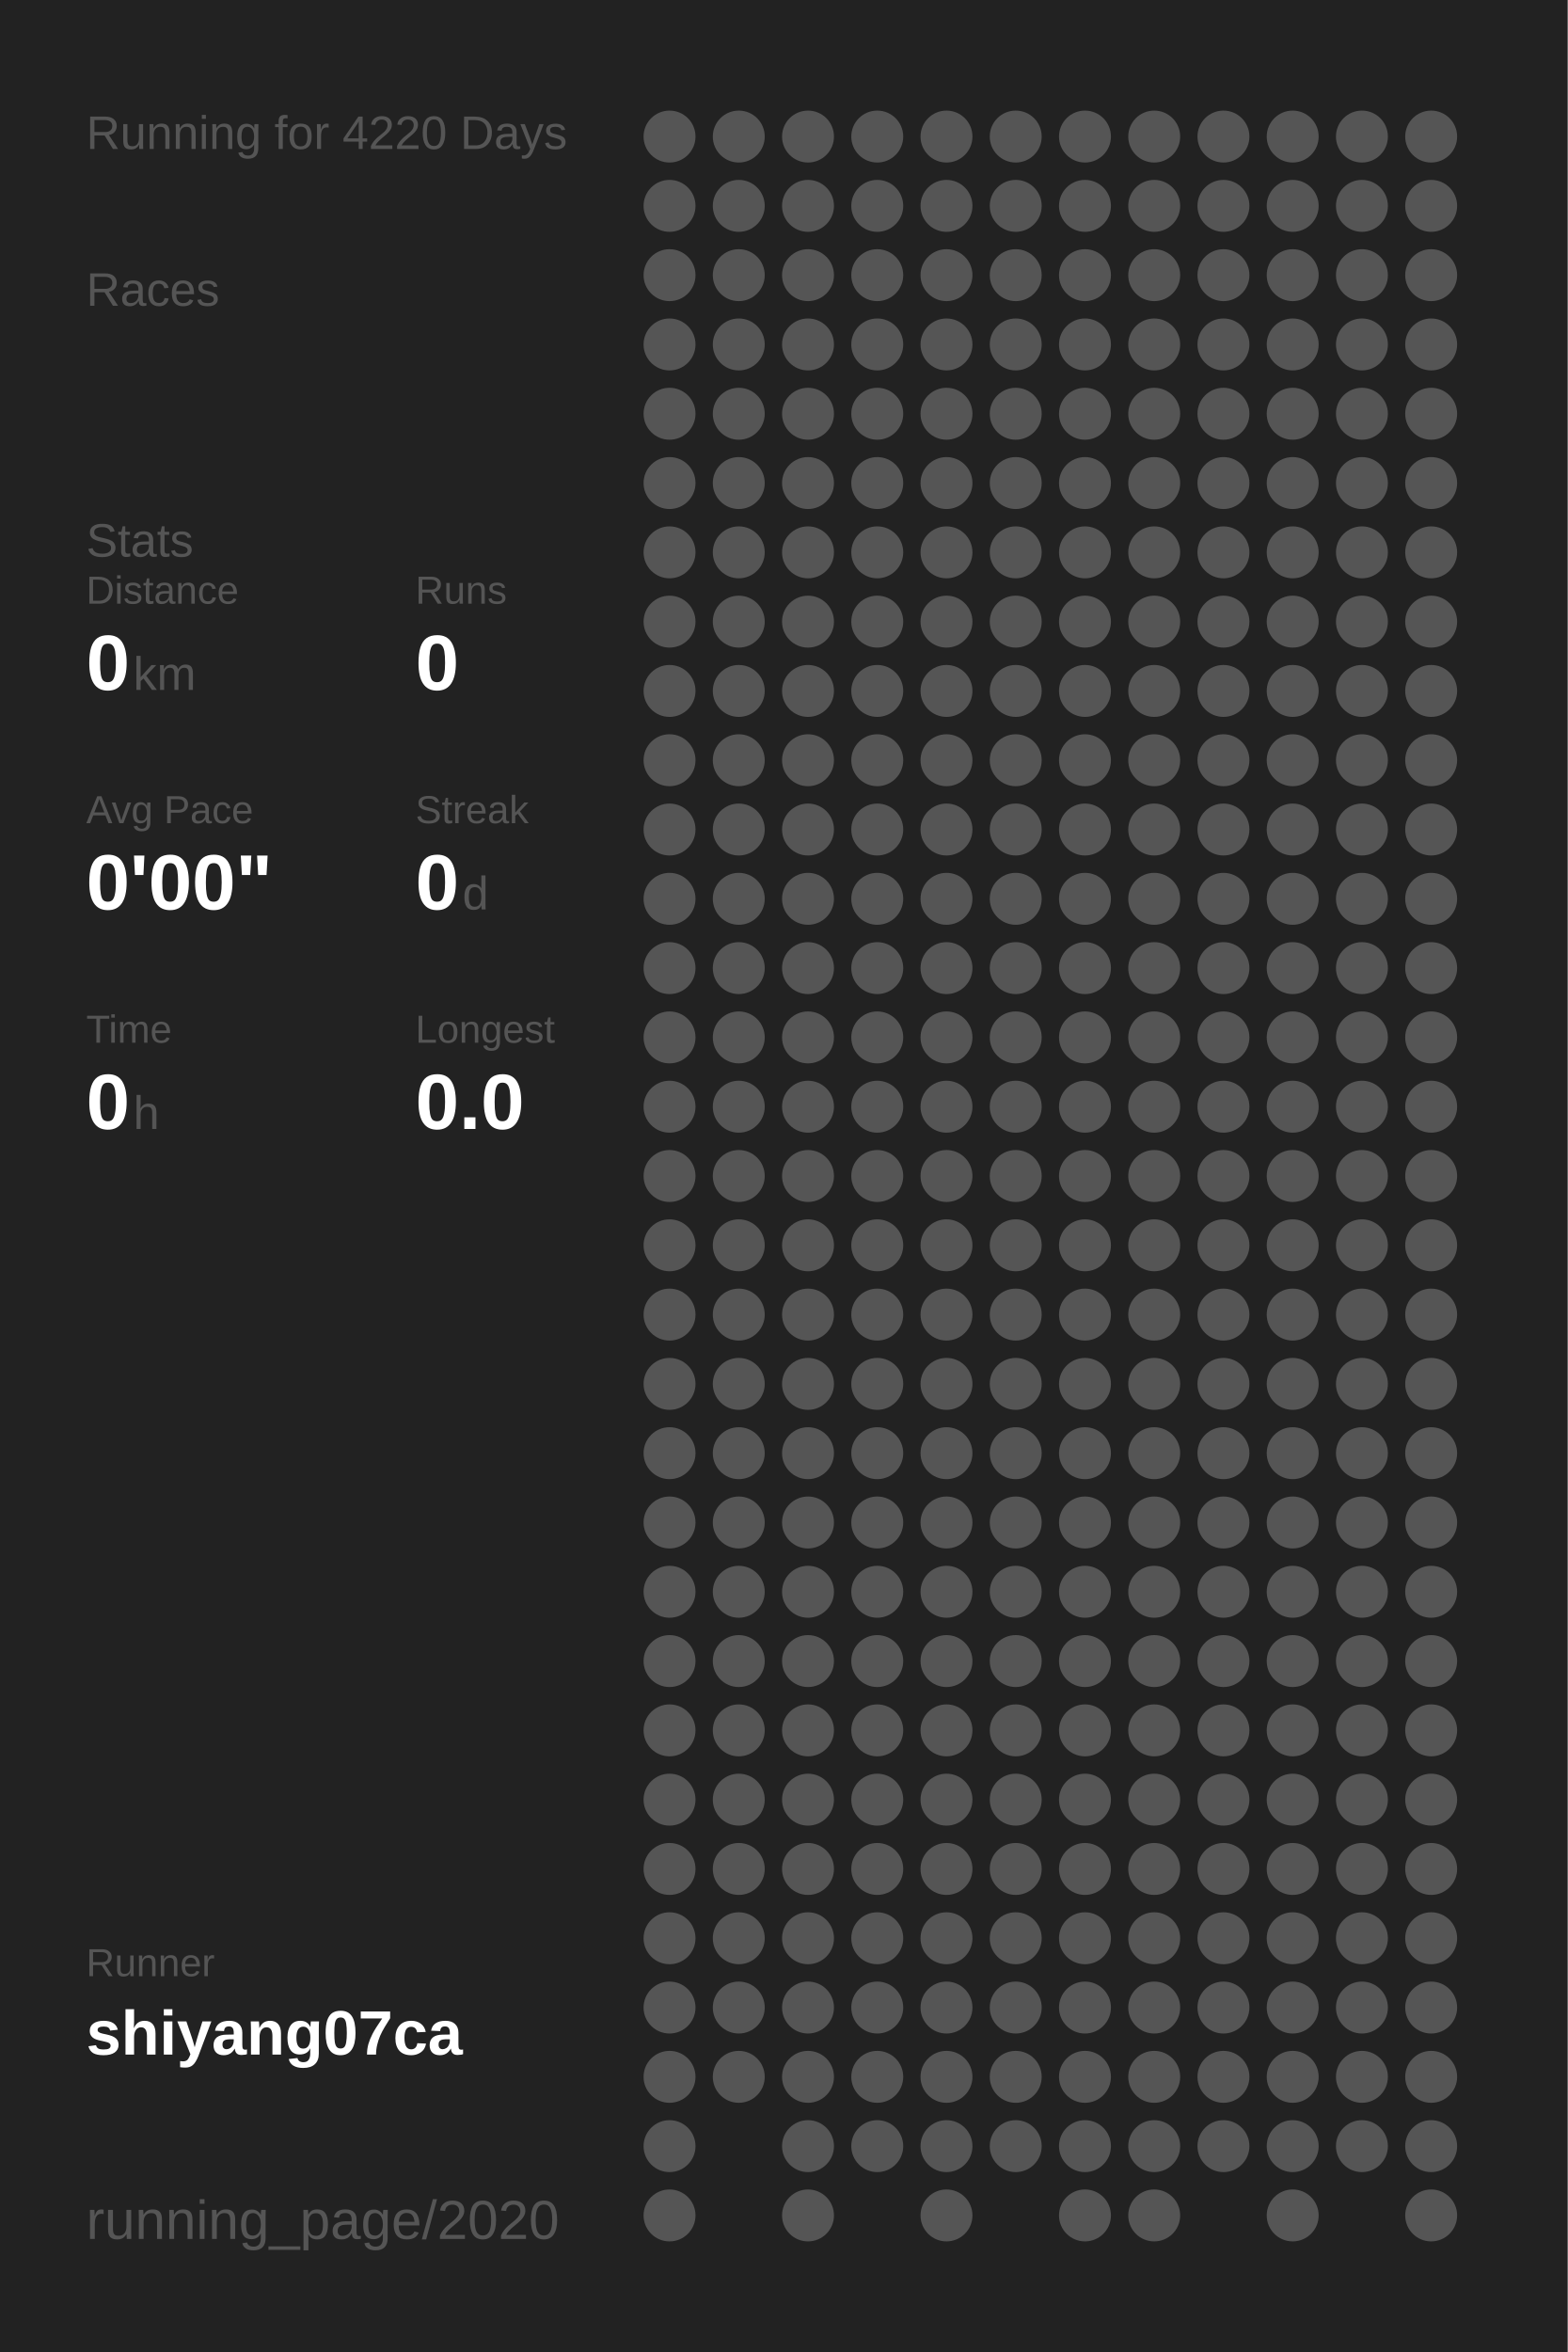
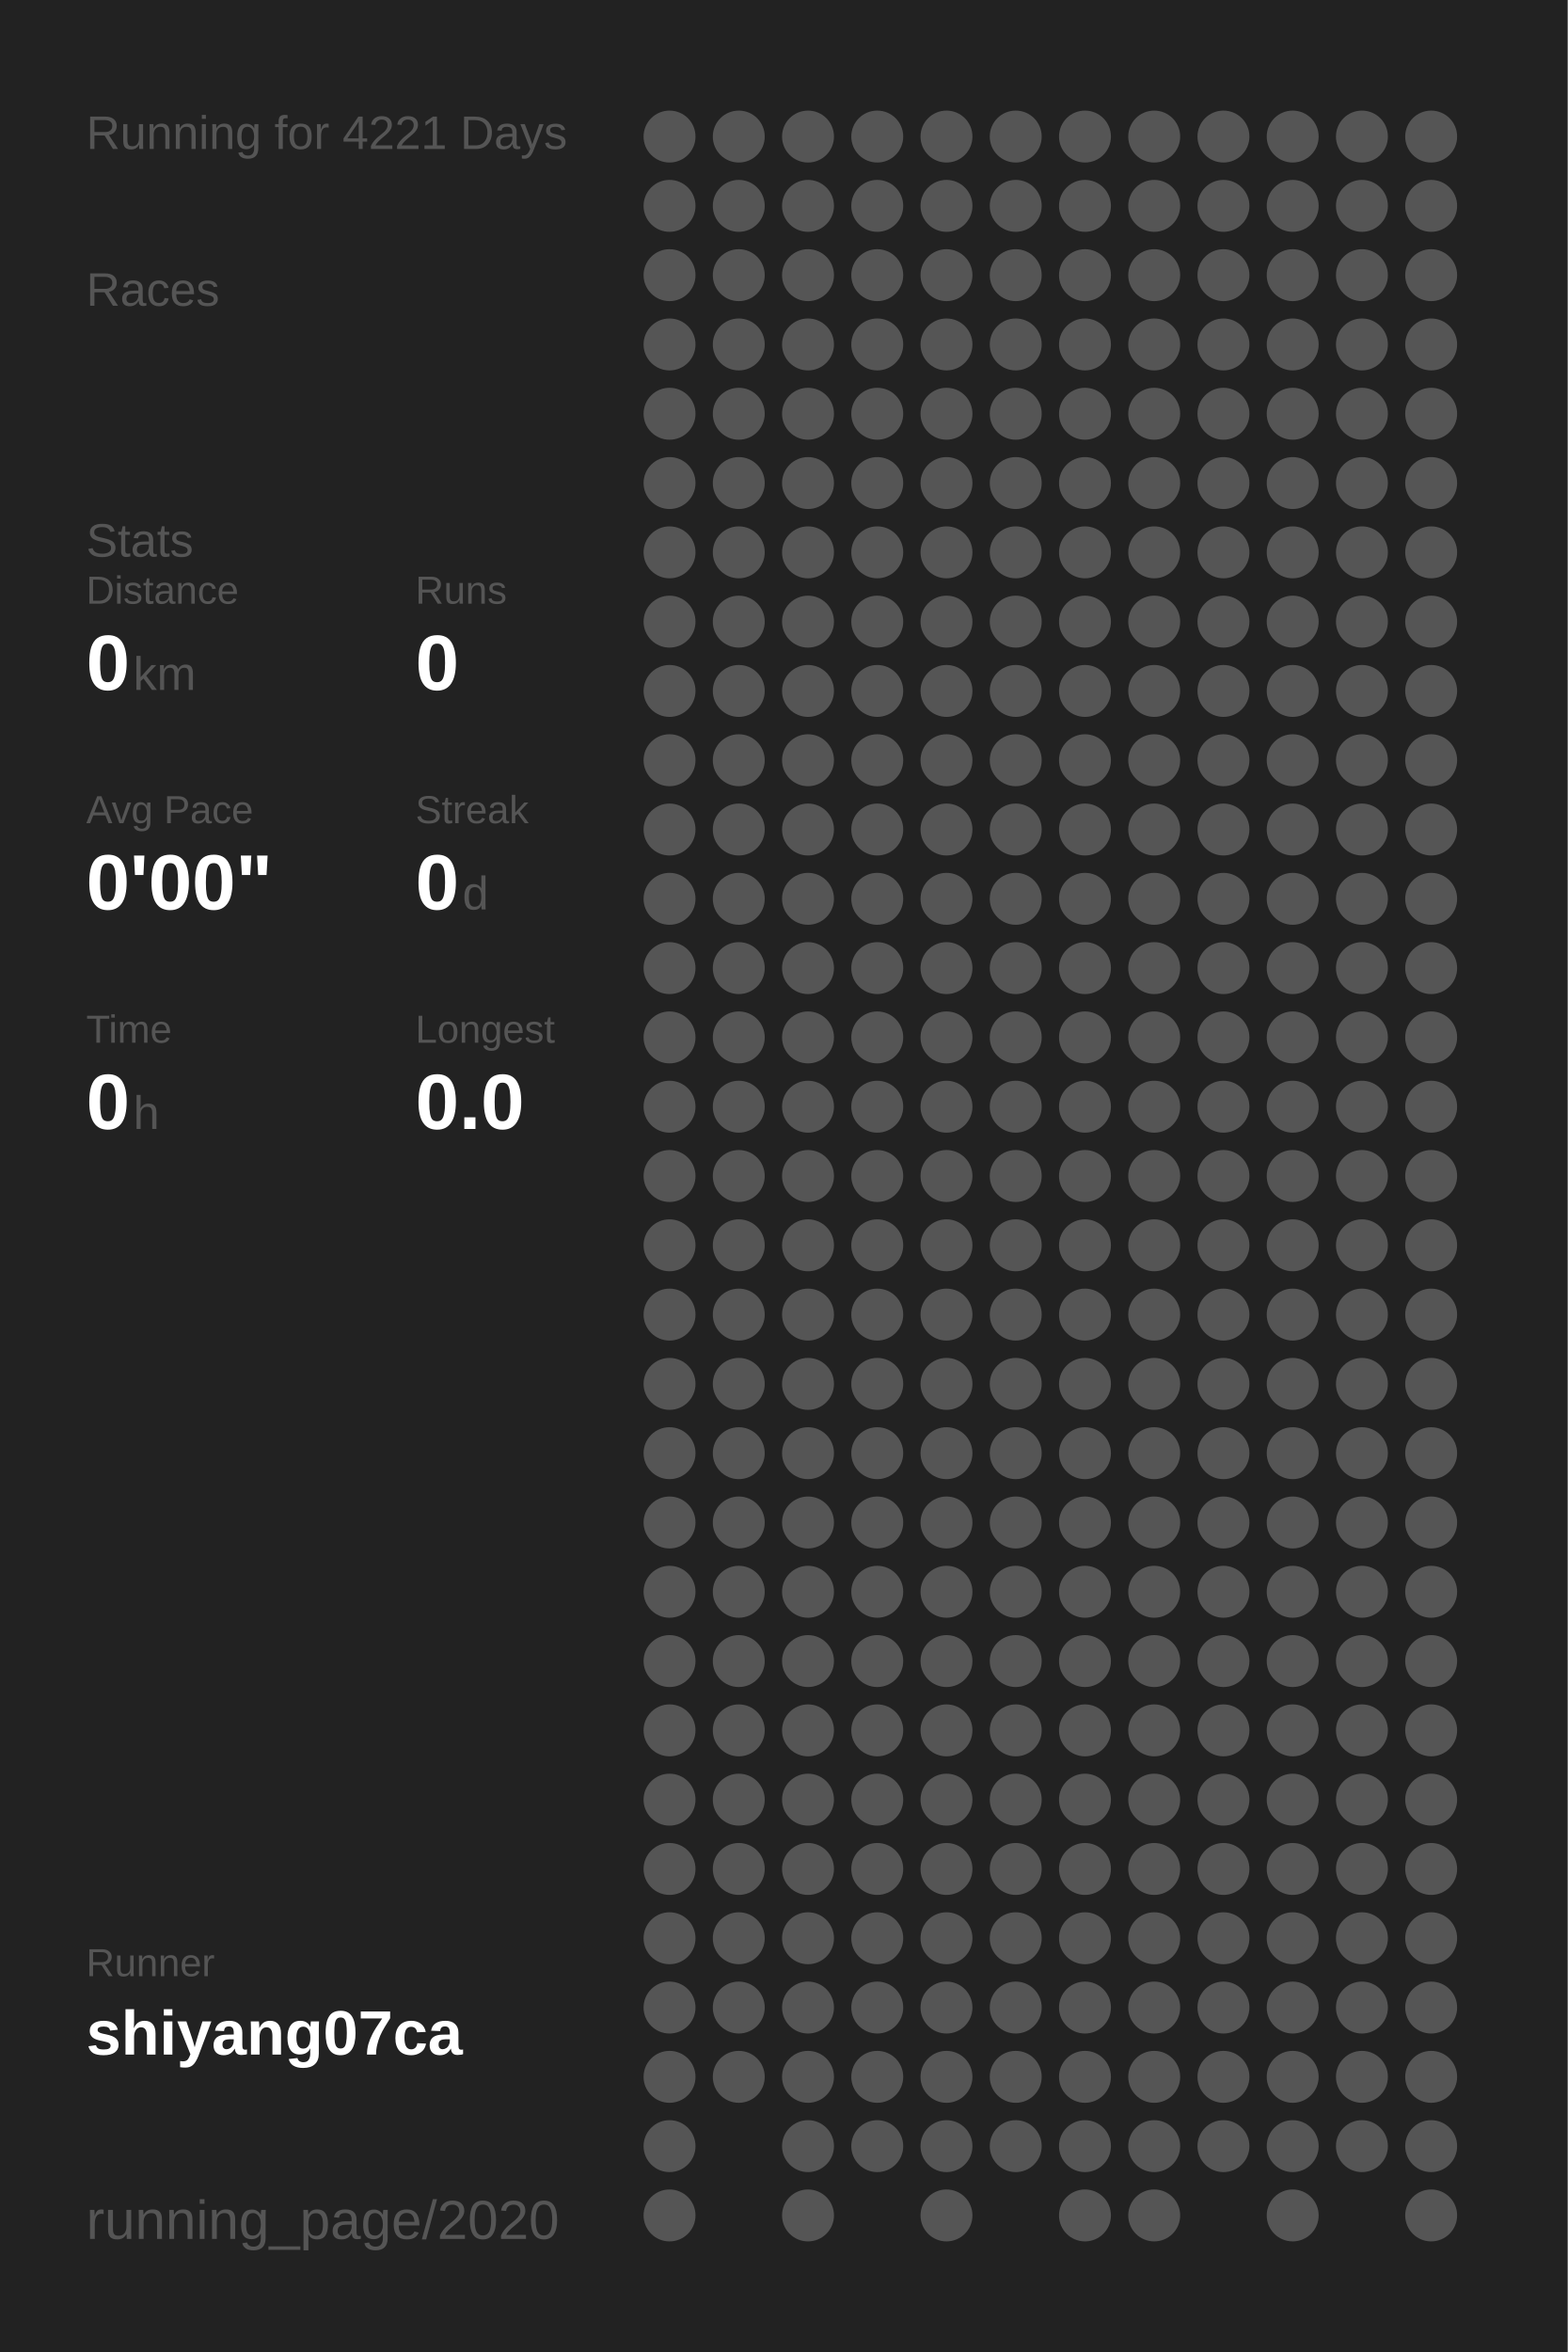
<svg xmlns="http://www.w3.org/2000/svg" baseProfile="full" height="300mm" version="1.1" viewBox="0,0,200,300" width="200mm">
  <defs />
  <rect fill="#222222" height="300" width="200" x="0" y="0" />
-   <text fill="#555555" style="font-size:6px; font-family:Arial;" x="11" y="19">Running for 4220 Days</text>
+   <text fill="#555555" style="font-size:6px; font-family:Arial;" x="11" y="19">Running for 4221 Days</text>
  <text fill="#555555" style="font-size:6px; font-family:Arial;" x="11" y="39">Races</text>
  <text fill="#555555" style="font-size:6px; font-family:Arial;" x="11" y="71">Stats</text>
  <text fill="#555555" style="font-size:5px; font-family:Arial;" x="11" y="77">Distance</text>
  <text fill="#FFFFFF" style="font-size:10px; font-family:Arial; font-weight:bold;" x="11" y="88">0</text>
  <text fill="#555555" style="font-size:6px; font-family:Arial;" x="17" y="88">km</text>
  <text fill="#555555" style="font-size:5px; font-family:Arial;" x="53" y="77">Runs</text>
  <text fill="#FFFFFF" style="font-size:10px; font-family:Arial; font-weight:bold;" x="53" y="88">0</text>
  <text fill="#555555" style="font-size:5px; font-family:Arial;" x="11" y="105">Avg Pace</text>
  <text fill="#FFFFFF" style="font-size:10px; font-family:Arial; font-weight:bold;" x="11" y="116">0'00"</text>
  <text fill="#555555" style="font-size:5px; font-family:Arial;" x="53" y="105">Streak</text>
  <text fill="#FFFFFF" style="font-size:10px; font-family:Arial; font-weight:bold;" x="53" y="116">0</text>
  <text fill="#555555" style="font-size:6px; font-family:Arial;" x="59" y="116">d</text>
  <text fill="#555555" style="font-size:5px; font-family:Arial;" x="11" y="133">Time</text>
  <text fill="#FFFFFF" style="font-size:10px; font-family:Arial; font-weight:bold;" x="11" y="144">0</text>
  <text fill="#555555" style="font-size:6px; font-family:Arial;" x="17" y="144">h</text>
  <text fill="#555555" style="font-size:5px; font-family:Arial;" x="53" y="133">Longest</text>
  <text fill="#FFFFFF" style="font-size:10px; font-family:Arial; font-weight:bold;" x="53" y="144">0.0</text>
  <text fill="#555555" style="font-size:5px; font-family:Arial;" x="11" y="252.065">Runner</text>
  <text fill="#FFFFFF" style="font-size:8px; font-family:Arial; font-weight:bold;" x="11" y="262.065">shiyang07ca</text>
  <text fill="#555555" style="font-size:7px; font-family:Arial;" x="11" y="285.581">running_page/2020</text>
  <circle cx="85.417" cy="17.419" fill="#555555" r="3.312" />
  <circle cx="85.417" cy="26.258" fill="#555555" r="3.312" />
  <circle cx="85.417" cy="35.097" fill="#555555" r="3.312" />
  <circle cx="85.417" cy="43.935" fill="#555555" r="3.312" />
  <circle cx="85.417" cy="52.774" fill="#555555" r="3.312" />
  <circle cx="85.417" cy="61.613" fill="#555555" r="3.312" />
  <circle cx="85.417" cy="70.452" fill="#555555" r="3.312" />
  <circle cx="85.417" cy="79.29" fill="#555555" r="3.312" />
  <circle cx="85.417" cy="88.129" fill="#555555" r="3.312" />
  <circle cx="85.417" cy="96.968" fill="#555555" r="3.312" />
  <circle cx="85.417" cy="105.806" fill="#555555" r="3.312" />
  <circle cx="85.417" cy="114.645" fill="#555555" r="3.312" />
  <circle cx="85.417" cy="123.484" fill="#555555" r="3.312" />
  <circle cx="85.417" cy="132.323" fill="#555555" r="3.312" />
  <circle cx="85.417" cy="141.161" fill="#555555" r="3.312" />
  <circle cx="85.417" cy="150" fill="#555555" r="3.312" />
  <circle cx="85.417" cy="158.839" fill="#555555" r="3.312" />
  <circle cx="85.417" cy="167.677" fill="#555555" r="3.312" />
  <circle cx="85.417" cy="176.516" fill="#555555" r="3.312" />
  <circle cx="85.417" cy="185.355" fill="#555555" r="3.312" />
  <circle cx="85.417" cy="194.194" fill="#555555" r="3.312" />
  <circle cx="85.417" cy="203.032" fill="#555555" r="3.312" />
  <circle cx="85.417" cy="211.871" fill="#555555" r="3.312" />
  <circle cx="85.417" cy="220.71" fill="#555555" r="3.312" />
  <circle cx="85.417" cy="229.548" fill="#555555" r="3.312" />
  <circle cx="85.417" cy="238.387" fill="#555555" r="3.312" />
  <circle cx="85.417" cy="247.226" fill="#555555" r="3.312" />
  <circle cx="85.417" cy="256.065" fill="#555555" r="3.312" />
  <circle cx="85.417" cy="264.903" fill="#555555" r="3.312" />
  <circle cx="85.417" cy="273.742" fill="#555555" r="3.312" />
  <circle cx="85.417" cy="282.581" fill="#555555" r="3.312" />
  <circle cx="94.25" cy="17.419" fill="#555555" r="3.312" />
  <circle cx="94.25" cy="26.258" fill="#555555" r="3.312" />
  <circle cx="94.25" cy="35.097" fill="#555555" r="3.312" />
  <circle cx="94.25" cy="43.935" fill="#555555" r="3.312" />
  <circle cx="94.25" cy="52.774" fill="#555555" r="3.312" />
  <circle cx="94.25" cy="61.613" fill="#555555" r="3.312" />
  <circle cx="94.25" cy="70.452" fill="#555555" r="3.312" />
  <circle cx="94.25" cy="79.29" fill="#555555" r="3.312" />
  <circle cx="94.25" cy="88.129" fill="#555555" r="3.312" />
  <circle cx="94.25" cy="96.968" fill="#555555" r="3.312" />
  <circle cx="94.25" cy="105.806" fill="#555555" r="3.312" />
  <circle cx="94.25" cy="114.645" fill="#555555" r="3.312" />
  <circle cx="94.25" cy="123.484" fill="#555555" r="3.312" />
  <circle cx="94.25" cy="132.323" fill="#555555" r="3.312" />
  <circle cx="94.25" cy="141.161" fill="#555555" r="3.312" />
  <circle cx="94.25" cy="150" fill="#555555" r="3.312" />
  <circle cx="94.25" cy="158.839" fill="#555555" r="3.312" />
  <circle cx="94.25" cy="167.677" fill="#555555" r="3.312" />
  <circle cx="94.25" cy="176.516" fill="#555555" r="3.312" />
  <circle cx="94.25" cy="185.355" fill="#555555" r="3.312" />
  <circle cx="94.25" cy="194.194" fill="#555555" r="3.312" />
  <circle cx="94.25" cy="203.032" fill="#555555" r="3.312" />
  <circle cx="94.25" cy="211.871" fill="#555555" r="3.312" />
  <circle cx="94.25" cy="220.71" fill="#555555" r="3.312" />
  <circle cx="94.25" cy="229.548" fill="#555555" r="3.312" />
  <circle cx="94.25" cy="238.387" fill="#555555" r="3.312" />
  <circle cx="94.25" cy="247.226" fill="#555555" r="3.312" />
  <circle cx="94.25" cy="256.065" fill="#555555" r="3.312" />
  <circle cx="94.25" cy="264.903" fill="#555555" r="3.312" />
  <circle cx="103.083" cy="17.419" fill="#555555" r="3.312" />
  <circle cx="103.083" cy="26.258" fill="#555555" r="3.312" />
  <circle cx="103.083" cy="35.097" fill="#555555" r="3.312" />
  <circle cx="103.083" cy="43.935" fill="#555555" r="3.312" />
  <circle cx="103.083" cy="52.774" fill="#555555" r="3.312" />
  <circle cx="103.083" cy="61.613" fill="#555555" r="3.312" />
  <circle cx="103.083" cy="70.452" fill="#555555" r="3.312" />
  <circle cx="103.083" cy="79.29" fill="#555555" r="3.312" />
  <circle cx="103.083" cy="88.129" fill="#555555" r="3.312" />
  <circle cx="103.083" cy="96.968" fill="#555555" r="3.312" />
  <circle cx="103.083" cy="105.806" fill="#555555" r="3.312" />
  <circle cx="103.083" cy="114.645" fill="#555555" r="3.312" />
  <circle cx="103.083" cy="123.484" fill="#555555" r="3.312" />
  <circle cx="103.083" cy="132.323" fill="#555555" r="3.312" />
  <circle cx="103.083" cy="141.161" fill="#555555" r="3.312" />
  <circle cx="103.083" cy="150" fill="#555555" r="3.312" />
  <circle cx="103.083" cy="158.839" fill="#555555" r="3.312" />
  <circle cx="103.083" cy="167.677" fill="#555555" r="3.312" />
  <circle cx="103.083" cy="176.516" fill="#555555" r="3.312" />
  <circle cx="103.083" cy="185.355" fill="#555555" r="3.312" />
  <circle cx="103.083" cy="194.194" fill="#555555" r="3.312" />
  <circle cx="103.083" cy="203.032" fill="#555555" r="3.312" />
  <circle cx="103.083" cy="211.871" fill="#555555" r="3.312" />
  <circle cx="103.083" cy="220.71" fill="#555555" r="3.312" />
  <circle cx="103.083" cy="229.548" fill="#555555" r="3.312" />
  <circle cx="103.083" cy="238.387" fill="#555555" r="3.312" />
  <circle cx="103.083" cy="247.226" fill="#555555" r="3.312" />
  <circle cx="103.083" cy="256.065" fill="#555555" r="3.312" />
  <circle cx="103.083" cy="264.903" fill="#555555" r="3.312" />
  <circle cx="103.083" cy="273.742" fill="#555555" r="3.312" />
  <circle cx="103.083" cy="282.581" fill="#555555" r="3.312" />
  <circle cx="111.917" cy="17.419" fill="#555555" r="3.312" />
  <circle cx="111.917" cy="26.258" fill="#555555" r="3.312" />
  <circle cx="111.917" cy="35.097" fill="#555555" r="3.312" />
  <circle cx="111.917" cy="43.935" fill="#555555" r="3.312" />
  <circle cx="111.917" cy="52.774" fill="#555555" r="3.312" />
  <circle cx="111.917" cy="61.613" fill="#555555" r="3.312" />
  <circle cx="111.917" cy="70.452" fill="#555555" r="3.312" />
  <circle cx="111.917" cy="79.29" fill="#555555" r="3.312" />
  <circle cx="111.917" cy="88.129" fill="#555555" r="3.312" />
  <circle cx="111.917" cy="96.968" fill="#555555" r="3.312" />
  <circle cx="111.917" cy="105.806" fill="#555555" r="3.312" />
  <circle cx="111.917" cy="114.645" fill="#555555" r="3.312" />
  <circle cx="111.917" cy="123.484" fill="#555555" r="3.312" />
  <circle cx="111.917" cy="132.323" fill="#555555" r="3.312" />
  <circle cx="111.917" cy="141.161" fill="#555555" r="3.312" />
  <circle cx="111.917" cy="150" fill="#555555" r="3.312" />
  <circle cx="111.917" cy="158.839" fill="#555555" r="3.312" />
  <circle cx="111.917" cy="167.677" fill="#555555" r="3.312" />
  <circle cx="111.917" cy="176.516" fill="#555555" r="3.312" />
  <circle cx="111.917" cy="185.355" fill="#555555" r="3.312" />
  <circle cx="111.917" cy="194.194" fill="#555555" r="3.312" />
  <circle cx="111.917" cy="203.032" fill="#555555" r="3.312" />
  <circle cx="111.917" cy="211.871" fill="#555555" r="3.312" />
  <circle cx="111.917" cy="220.71" fill="#555555" r="3.312" />
  <circle cx="111.917" cy="229.548" fill="#555555" r="3.312" />
  <circle cx="111.917" cy="238.387" fill="#555555" r="3.312" />
  <circle cx="111.917" cy="247.226" fill="#555555" r="3.312" />
  <circle cx="111.917" cy="256.065" fill="#555555" r="3.312" />
  <circle cx="111.917" cy="264.903" fill="#555555" r="3.312" />
  <circle cx="111.917" cy="273.742" fill="#555555" r="3.312" />
  <circle cx="120.75" cy="17.419" fill="#555555" r="3.312" />
  <circle cx="120.75" cy="26.258" fill="#555555" r="3.312" />
  <circle cx="120.75" cy="35.097" fill="#555555" r="3.312" />
  <circle cx="120.75" cy="43.935" fill="#555555" r="3.312" />
  <circle cx="120.75" cy="52.774" fill="#555555" r="3.312" />
  <circle cx="120.75" cy="61.613" fill="#555555" r="3.312" />
  <circle cx="120.75" cy="70.452" fill="#555555" r="3.312" />
  <circle cx="120.75" cy="79.29" fill="#555555" r="3.312" />
  <circle cx="120.75" cy="88.129" fill="#555555" r="3.312" />
  <circle cx="120.75" cy="96.968" fill="#555555" r="3.312" />
  <circle cx="120.75" cy="105.806" fill="#555555" r="3.312" />
  <circle cx="120.75" cy="114.645" fill="#555555" r="3.312" />
  <circle cx="120.75" cy="123.484" fill="#555555" r="3.312" />
  <circle cx="120.75" cy="132.323" fill="#555555" r="3.312" />
  <circle cx="120.75" cy="141.161" fill="#555555" r="3.312" />
  <circle cx="120.75" cy="150" fill="#555555" r="3.312" />
  <circle cx="120.75" cy="158.839" fill="#555555" r="3.312" />
  <circle cx="120.75" cy="167.677" fill="#555555" r="3.312" />
  <circle cx="120.75" cy="176.516" fill="#555555" r="3.312" />
  <circle cx="120.75" cy="185.355" fill="#555555" r="3.312" />
  <circle cx="120.75" cy="194.194" fill="#555555" r="3.312" />
  <circle cx="120.75" cy="203.032" fill="#555555" r="3.312" />
  <circle cx="120.75" cy="211.871" fill="#555555" r="3.312" />
  <circle cx="120.75" cy="220.71" fill="#555555" r="3.312" />
  <circle cx="120.75" cy="229.548" fill="#555555" r="3.312" />
  <circle cx="120.75" cy="238.387" fill="#555555" r="3.312" />
  <circle cx="120.75" cy="247.226" fill="#555555" r="3.312" />
  <circle cx="120.75" cy="256.065" fill="#555555" r="3.312" />
  <circle cx="120.75" cy="264.903" fill="#555555" r="3.312" />
  <circle cx="120.75" cy="273.742" fill="#555555" r="3.312" />
  <circle cx="120.75" cy="282.581" fill="#555555" r="3.312" />
  <circle cx="129.583" cy="17.419" fill="#555555" r="3.312" />
  <circle cx="129.583" cy="26.258" fill="#555555" r="3.312" />
  <circle cx="129.583" cy="35.097" fill="#555555" r="3.312" />
  <circle cx="129.583" cy="43.935" fill="#555555" r="3.312" />
  <circle cx="129.583" cy="52.774" fill="#555555" r="3.312" />
  <circle cx="129.583" cy="61.613" fill="#555555" r="3.312" />
  <circle cx="129.583" cy="70.452" fill="#555555" r="3.312" />
  <circle cx="129.583" cy="79.29" fill="#555555" r="3.312" />
  <circle cx="129.583" cy="88.129" fill="#555555" r="3.312" />
  <circle cx="129.583" cy="96.968" fill="#555555" r="3.312" />
  <circle cx="129.583" cy="105.806" fill="#555555" r="3.312" />
  <circle cx="129.583" cy="114.645" fill="#555555" r="3.312" />
  <circle cx="129.583" cy="123.484" fill="#555555" r="3.312" />
  <circle cx="129.583" cy="132.323" fill="#555555" r="3.312" />
  <circle cx="129.583" cy="141.161" fill="#555555" r="3.312" />
  <circle cx="129.583" cy="150" fill="#555555" r="3.312" />
  <circle cx="129.583" cy="158.839" fill="#555555" r="3.312" />
  <circle cx="129.583" cy="167.677" fill="#555555" r="3.312" />
  <circle cx="129.583" cy="176.516" fill="#555555" r="3.312" />
  <circle cx="129.583" cy="185.355" fill="#555555" r="3.312" />
  <circle cx="129.583" cy="194.194" fill="#555555" r="3.312" />
  <circle cx="129.583" cy="203.032" fill="#555555" r="3.312" />
  <circle cx="129.583" cy="211.871" fill="#555555" r="3.312" />
  <circle cx="129.583" cy="220.71" fill="#555555" r="3.312" />
  <circle cx="129.583" cy="229.548" fill="#555555" r="3.312" />
  <circle cx="129.583" cy="238.387" fill="#555555" r="3.312" />
  <circle cx="129.583" cy="247.226" fill="#555555" r="3.312" />
  <circle cx="129.583" cy="256.065" fill="#555555" r="3.312" />
  <circle cx="129.583" cy="264.903" fill="#555555" r="3.312" />
  <circle cx="129.583" cy="273.742" fill="#555555" r="3.312" />
  <circle cx="138.417" cy="17.419" fill="#555555" r="3.312" />
  <circle cx="138.417" cy="26.258" fill="#555555" r="3.312" />
  <circle cx="138.417" cy="35.097" fill="#555555" r="3.312" />
  <circle cx="138.417" cy="43.935" fill="#555555" r="3.312" />
  <circle cx="138.417" cy="52.774" fill="#555555" r="3.312" />
  <circle cx="138.417" cy="61.613" fill="#555555" r="3.312" />
  <circle cx="138.417" cy="70.452" fill="#555555" r="3.312" />
  <circle cx="138.417" cy="79.29" fill="#555555" r="3.312" />
  <circle cx="138.417" cy="88.129" fill="#555555" r="3.312" />
  <circle cx="138.417" cy="96.968" fill="#555555" r="3.312" />
  <circle cx="138.417" cy="105.806" fill="#555555" r="3.312" />
  <circle cx="138.417" cy="114.645" fill="#555555" r="3.312" />
  <circle cx="138.417" cy="123.484" fill="#555555" r="3.312" />
  <circle cx="138.417" cy="132.323" fill="#555555" r="3.312" />
  <circle cx="138.417" cy="141.161" fill="#555555" r="3.312" />
  <circle cx="138.417" cy="150" fill="#555555" r="3.312" />
  <circle cx="138.417" cy="158.839" fill="#555555" r="3.312" />
  <circle cx="138.417" cy="167.677" fill="#555555" r="3.312" />
  <circle cx="138.417" cy="176.516" fill="#555555" r="3.312" />
  <circle cx="138.417" cy="185.355" fill="#555555" r="3.312" />
  <circle cx="138.417" cy="194.194" fill="#555555" r="3.312" />
  <circle cx="138.417" cy="203.032" fill="#555555" r="3.312" />
  <circle cx="138.417" cy="211.871" fill="#555555" r="3.312" />
  <circle cx="138.417" cy="220.71" fill="#555555" r="3.312" />
  <circle cx="138.417" cy="229.548" fill="#555555" r="3.312" />
  <circle cx="138.417" cy="238.387" fill="#555555" r="3.312" />
  <circle cx="138.417" cy="247.226" fill="#555555" r="3.312" />
  <circle cx="138.417" cy="256.065" fill="#555555" r="3.312" />
  <circle cx="138.417" cy="264.903" fill="#555555" r="3.312" />
  <circle cx="138.417" cy="273.742" fill="#555555" r="3.312" />
  <circle cx="138.417" cy="282.581" fill="#555555" r="3.312" />
  <circle cx="147.25" cy="17.419" fill="#555555" r="3.312" />
  <circle cx="147.25" cy="26.258" fill="#555555" r="3.312" />
  <circle cx="147.25" cy="35.097" fill="#555555" r="3.312" />
  <circle cx="147.25" cy="43.935" fill="#555555" r="3.312" />
  <circle cx="147.25" cy="52.774" fill="#555555" r="3.312" />
  <circle cx="147.25" cy="61.613" fill="#555555" r="3.312" />
  <circle cx="147.25" cy="70.452" fill="#555555" r="3.312" />
  <circle cx="147.25" cy="79.29" fill="#555555" r="3.312" />
  <circle cx="147.25" cy="88.129" fill="#555555" r="3.312" />
  <circle cx="147.25" cy="96.968" fill="#555555" r="3.312" />
  <circle cx="147.25" cy="105.806" fill="#555555" r="3.312" />
  <circle cx="147.25" cy="114.645" fill="#555555" r="3.312" />
  <circle cx="147.25" cy="123.484" fill="#555555" r="3.312" />
  <circle cx="147.25" cy="132.323" fill="#555555" r="3.312" />
  <circle cx="147.25" cy="141.161" fill="#555555" r="3.312" />
  <circle cx="147.25" cy="150" fill="#555555" r="3.312" />
  <circle cx="147.25" cy="158.839" fill="#555555" r="3.312" />
  <circle cx="147.25" cy="167.677" fill="#555555" r="3.312" />
  <circle cx="147.25" cy="176.516" fill="#555555" r="3.312" />
  <circle cx="147.25" cy="185.355" fill="#555555" r="3.312" />
  <circle cx="147.25" cy="194.194" fill="#555555" r="3.312" />
  <circle cx="147.25" cy="203.032" fill="#555555" r="3.312" />
  <circle cx="147.25" cy="211.871" fill="#555555" r="3.312" />
  <circle cx="147.25" cy="220.71" fill="#555555" r="3.312" />
  <circle cx="147.25" cy="229.548" fill="#555555" r="3.312" />
  <circle cx="147.25" cy="238.387" fill="#555555" r="3.312" />
  <circle cx="147.25" cy="247.226" fill="#555555" r="3.312" />
  <circle cx="147.25" cy="256.065" fill="#555555" r="3.312" />
  <circle cx="147.25" cy="264.903" fill="#555555" r="3.312" />
  <circle cx="147.25" cy="273.742" fill="#555555" r="3.312" />
  <circle cx="147.25" cy="282.581" fill="#555555" r="3.312" />
  <circle cx="156.083" cy="17.419" fill="#555555" r="3.312" />
  <circle cx="156.083" cy="26.258" fill="#555555" r="3.312" />
  <circle cx="156.083" cy="35.097" fill="#555555" r="3.312" />
  <circle cx="156.083" cy="43.935" fill="#555555" r="3.312" />
  <circle cx="156.083" cy="52.774" fill="#555555" r="3.312" />
  <circle cx="156.083" cy="61.613" fill="#555555" r="3.312" />
  <circle cx="156.083" cy="70.452" fill="#555555" r="3.312" />
  <circle cx="156.083" cy="79.29" fill="#555555" r="3.312" />
  <circle cx="156.083" cy="88.129" fill="#555555" r="3.312" />
  <circle cx="156.083" cy="96.968" fill="#555555" r="3.312" />
  <circle cx="156.083" cy="105.806" fill="#555555" r="3.312" />
  <circle cx="156.083" cy="114.645" fill="#555555" r="3.312" />
  <circle cx="156.083" cy="123.484" fill="#555555" r="3.312" />
  <circle cx="156.083" cy="132.323" fill="#555555" r="3.312" />
  <circle cx="156.083" cy="141.161" fill="#555555" r="3.312" />
  <circle cx="156.083" cy="150" fill="#555555" r="3.312" />
  <circle cx="156.083" cy="158.839" fill="#555555" r="3.312" />
  <circle cx="156.083" cy="167.677" fill="#555555" r="3.312" />
  <circle cx="156.083" cy="176.516" fill="#555555" r="3.312" />
  <circle cx="156.083" cy="185.355" fill="#555555" r="3.312" />
  <circle cx="156.083" cy="194.194" fill="#555555" r="3.312" />
  <circle cx="156.083" cy="203.032" fill="#555555" r="3.312" />
  <circle cx="156.083" cy="211.871" fill="#555555" r="3.312" />
  <circle cx="156.083" cy="220.71" fill="#555555" r="3.312" />
  <circle cx="156.083" cy="229.548" fill="#555555" r="3.312" />
  <circle cx="156.083" cy="238.387" fill="#555555" r="3.312" />
  <circle cx="156.083" cy="247.226" fill="#555555" r="3.312" />
  <circle cx="156.083" cy="256.065" fill="#555555" r="3.312" />
  <circle cx="156.083" cy="264.903" fill="#555555" r="3.312" />
  <circle cx="156.083" cy="273.742" fill="#555555" r="3.312" />
  <circle cx="164.917" cy="17.419" fill="#555555" r="3.312" />
  <circle cx="164.917" cy="26.258" fill="#555555" r="3.312" />
  <circle cx="164.917" cy="35.097" fill="#555555" r="3.312" />
  <circle cx="164.917" cy="43.935" fill="#555555" r="3.312" />
  <circle cx="164.917" cy="52.774" fill="#555555" r="3.312" />
  <circle cx="164.917" cy="61.613" fill="#555555" r="3.312" />
  <circle cx="164.917" cy="70.452" fill="#555555" r="3.312" />
  <circle cx="164.917" cy="79.29" fill="#555555" r="3.312" />
  <circle cx="164.917" cy="88.129" fill="#555555" r="3.312" />
  <circle cx="164.917" cy="96.968" fill="#555555" r="3.312" />
  <circle cx="164.917" cy="105.806" fill="#555555" r="3.312" />
  <circle cx="164.917" cy="114.645" fill="#555555" r="3.312" />
  <circle cx="164.917" cy="123.484" fill="#555555" r="3.312" />
  <circle cx="164.917" cy="132.323" fill="#555555" r="3.312" />
  <circle cx="164.917" cy="141.161" fill="#555555" r="3.312" />
  <circle cx="164.917" cy="150" fill="#555555" r="3.312" />
  <circle cx="164.917" cy="158.839" fill="#555555" r="3.312" />
  <circle cx="164.917" cy="167.677" fill="#555555" r="3.312" />
  <circle cx="164.917" cy="176.516" fill="#555555" r="3.312" />
  <circle cx="164.917" cy="185.355" fill="#555555" r="3.312" />
  <circle cx="164.917" cy="194.194" fill="#555555" r="3.312" />
  <circle cx="164.917" cy="203.032" fill="#555555" r="3.312" />
  <circle cx="164.917" cy="211.871" fill="#555555" r="3.312" />
  <circle cx="164.917" cy="220.71" fill="#555555" r="3.312" />
  <circle cx="164.917" cy="229.548" fill="#555555" r="3.312" />
  <circle cx="164.917" cy="238.387" fill="#555555" r="3.312" />
  <circle cx="164.917" cy="247.226" fill="#555555" r="3.312" />
  <circle cx="164.917" cy="256.065" fill="#555555" r="3.312" />
  <circle cx="164.917" cy="264.903" fill="#555555" r="3.312" />
  <circle cx="164.917" cy="273.742" fill="#555555" r="3.312" />
  <circle cx="164.917" cy="282.581" fill="#555555" r="3.312" />
  <circle cx="173.75" cy="17.419" fill="#555555" r="3.312" />
  <circle cx="173.75" cy="26.258" fill="#555555" r="3.312" />
  <circle cx="173.75" cy="35.097" fill="#555555" r="3.312" />
  <circle cx="173.75" cy="43.935" fill="#555555" r="3.312" />
  <circle cx="173.75" cy="52.774" fill="#555555" r="3.312" />
  <circle cx="173.75" cy="61.613" fill="#555555" r="3.312" />
  <circle cx="173.75" cy="70.452" fill="#555555" r="3.312" />
  <circle cx="173.75" cy="79.29" fill="#555555" r="3.312" />
  <circle cx="173.75" cy="88.129" fill="#555555" r="3.312" />
  <circle cx="173.75" cy="96.968" fill="#555555" r="3.312" />
  <circle cx="173.75" cy="105.806" fill="#555555" r="3.312" />
  <circle cx="173.75" cy="114.645" fill="#555555" r="3.312" />
  <circle cx="173.75" cy="123.484" fill="#555555" r="3.312" />
  <circle cx="173.75" cy="132.323" fill="#555555" r="3.312" />
  <circle cx="173.75" cy="141.161" fill="#555555" r="3.312" />
  <circle cx="173.75" cy="150" fill="#555555" r="3.312" />
  <circle cx="173.75" cy="158.839" fill="#555555" r="3.312" />
  <circle cx="173.75" cy="167.677" fill="#555555" r="3.312" />
  <circle cx="173.75" cy="176.516" fill="#555555" r="3.312" />
  <circle cx="173.75" cy="185.355" fill="#555555" r="3.312" />
  <circle cx="173.75" cy="194.194" fill="#555555" r="3.312" />
  <circle cx="173.75" cy="203.032" fill="#555555" r="3.312" />
  <circle cx="173.75" cy="211.871" fill="#555555" r="3.312" />
  <circle cx="173.75" cy="220.71" fill="#555555" r="3.312" />
  <circle cx="173.75" cy="229.548" fill="#555555" r="3.312" />
  <circle cx="173.75" cy="238.387" fill="#555555" r="3.312" />
  <circle cx="173.75" cy="247.226" fill="#555555" r="3.312" />
  <circle cx="173.75" cy="256.065" fill="#555555" r="3.312" />
  <circle cx="173.75" cy="264.903" fill="#555555" r="3.312" />
  <circle cx="173.75" cy="273.742" fill="#555555" r="3.312" />
  <circle cx="182.583" cy="17.419" fill="#555555" r="3.312" />
  <circle cx="182.583" cy="26.258" fill="#555555" r="3.312" />
  <circle cx="182.583" cy="35.097" fill="#555555" r="3.312" />
  <circle cx="182.583" cy="43.935" fill="#555555" r="3.312" />
  <circle cx="182.583" cy="52.774" fill="#555555" r="3.312" />
  <circle cx="182.583" cy="61.613" fill="#555555" r="3.312" />
  <circle cx="182.583" cy="70.452" fill="#555555" r="3.312" />
  <circle cx="182.583" cy="79.29" fill="#555555" r="3.312" />
  <circle cx="182.583" cy="88.129" fill="#555555" r="3.312" />
  <circle cx="182.583" cy="96.968" fill="#555555" r="3.312" />
  <circle cx="182.583" cy="105.806" fill="#555555" r="3.312" />
  <circle cx="182.583" cy="114.645" fill="#555555" r="3.312" />
  <circle cx="182.583" cy="123.484" fill="#555555" r="3.312" />
  <circle cx="182.583" cy="132.323" fill="#555555" r="3.312" />
  <circle cx="182.583" cy="141.161" fill="#555555" r="3.312" />
  <circle cx="182.583" cy="150" fill="#555555" r="3.312" />
  <circle cx="182.583" cy="158.839" fill="#555555" r="3.312" />
  <circle cx="182.583" cy="167.677" fill="#555555" r="3.312" />
  <circle cx="182.583" cy="176.516" fill="#555555" r="3.312" />
  <circle cx="182.583" cy="185.355" fill="#555555" r="3.312" />
  <circle cx="182.583" cy="194.194" fill="#555555" r="3.312" />
  <circle cx="182.583" cy="203.032" fill="#555555" r="3.312" />
  <circle cx="182.583" cy="211.871" fill="#555555" r="3.312" />
  <circle cx="182.583" cy="220.71" fill="#555555" r="3.312" />
  <circle cx="182.583" cy="229.548" fill="#555555" r="3.312" />
  <circle cx="182.583" cy="238.387" fill="#555555" r="3.312" />
  <circle cx="182.583" cy="247.226" fill="#555555" r="3.312" />
  <circle cx="182.583" cy="256.065" fill="#555555" r="3.312" />
  <circle cx="182.583" cy="264.903" fill="#555555" r="3.312" />
  <circle cx="182.583" cy="273.742" fill="#555555" r="3.312" />
  <circle cx="182.583" cy="282.581" fill="#555555" r="3.312" />
</svg>
